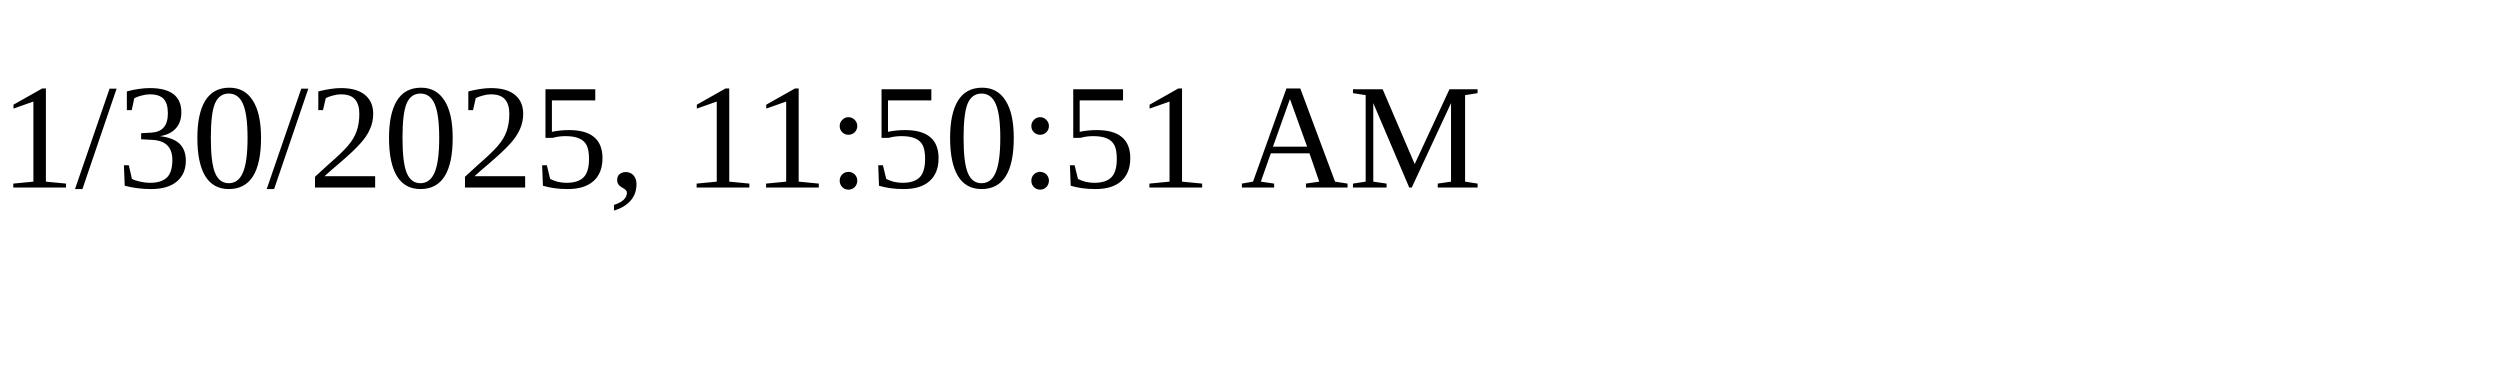
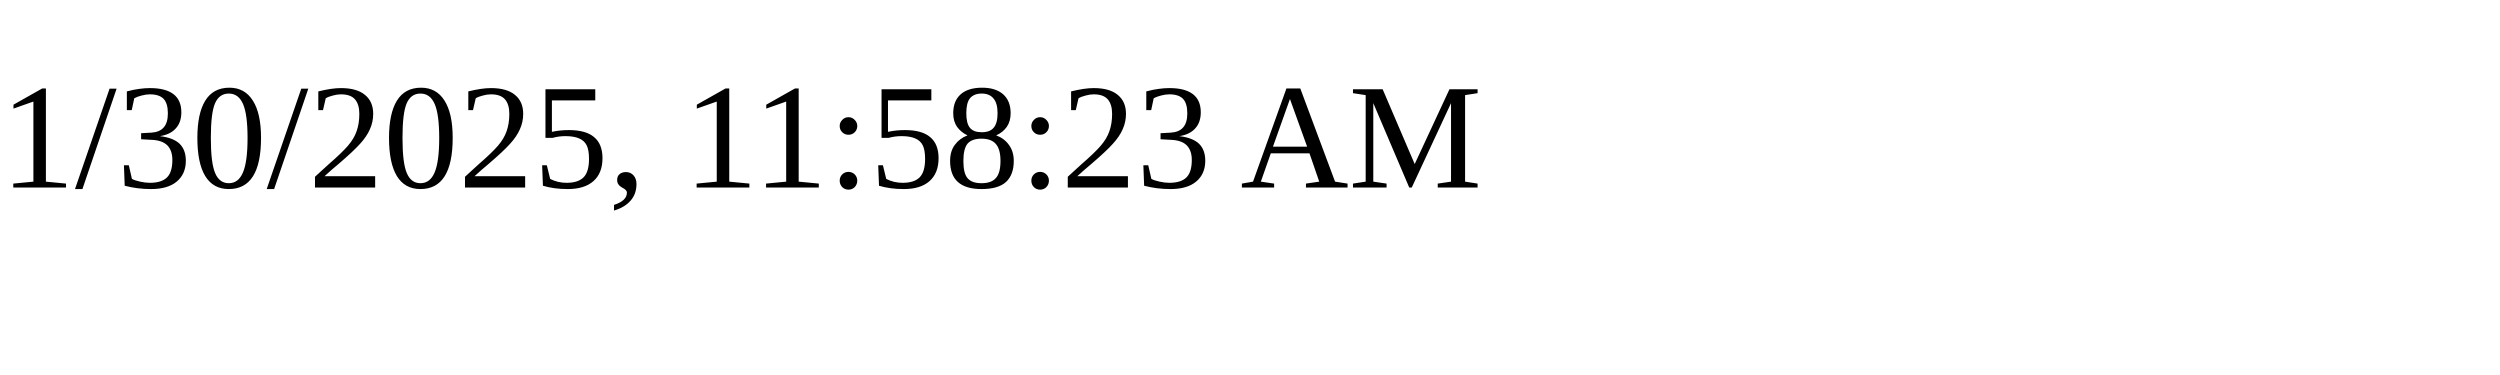
<svg xmlns="http://www.w3.org/2000/svg" height="30" width="200">
-   <text x="0" y="15">1/30/2025, 11:50:51 AM</text>
+   <text x="0" y="15">1/30/2025, 11:58:23 AM</text>
</svg>
